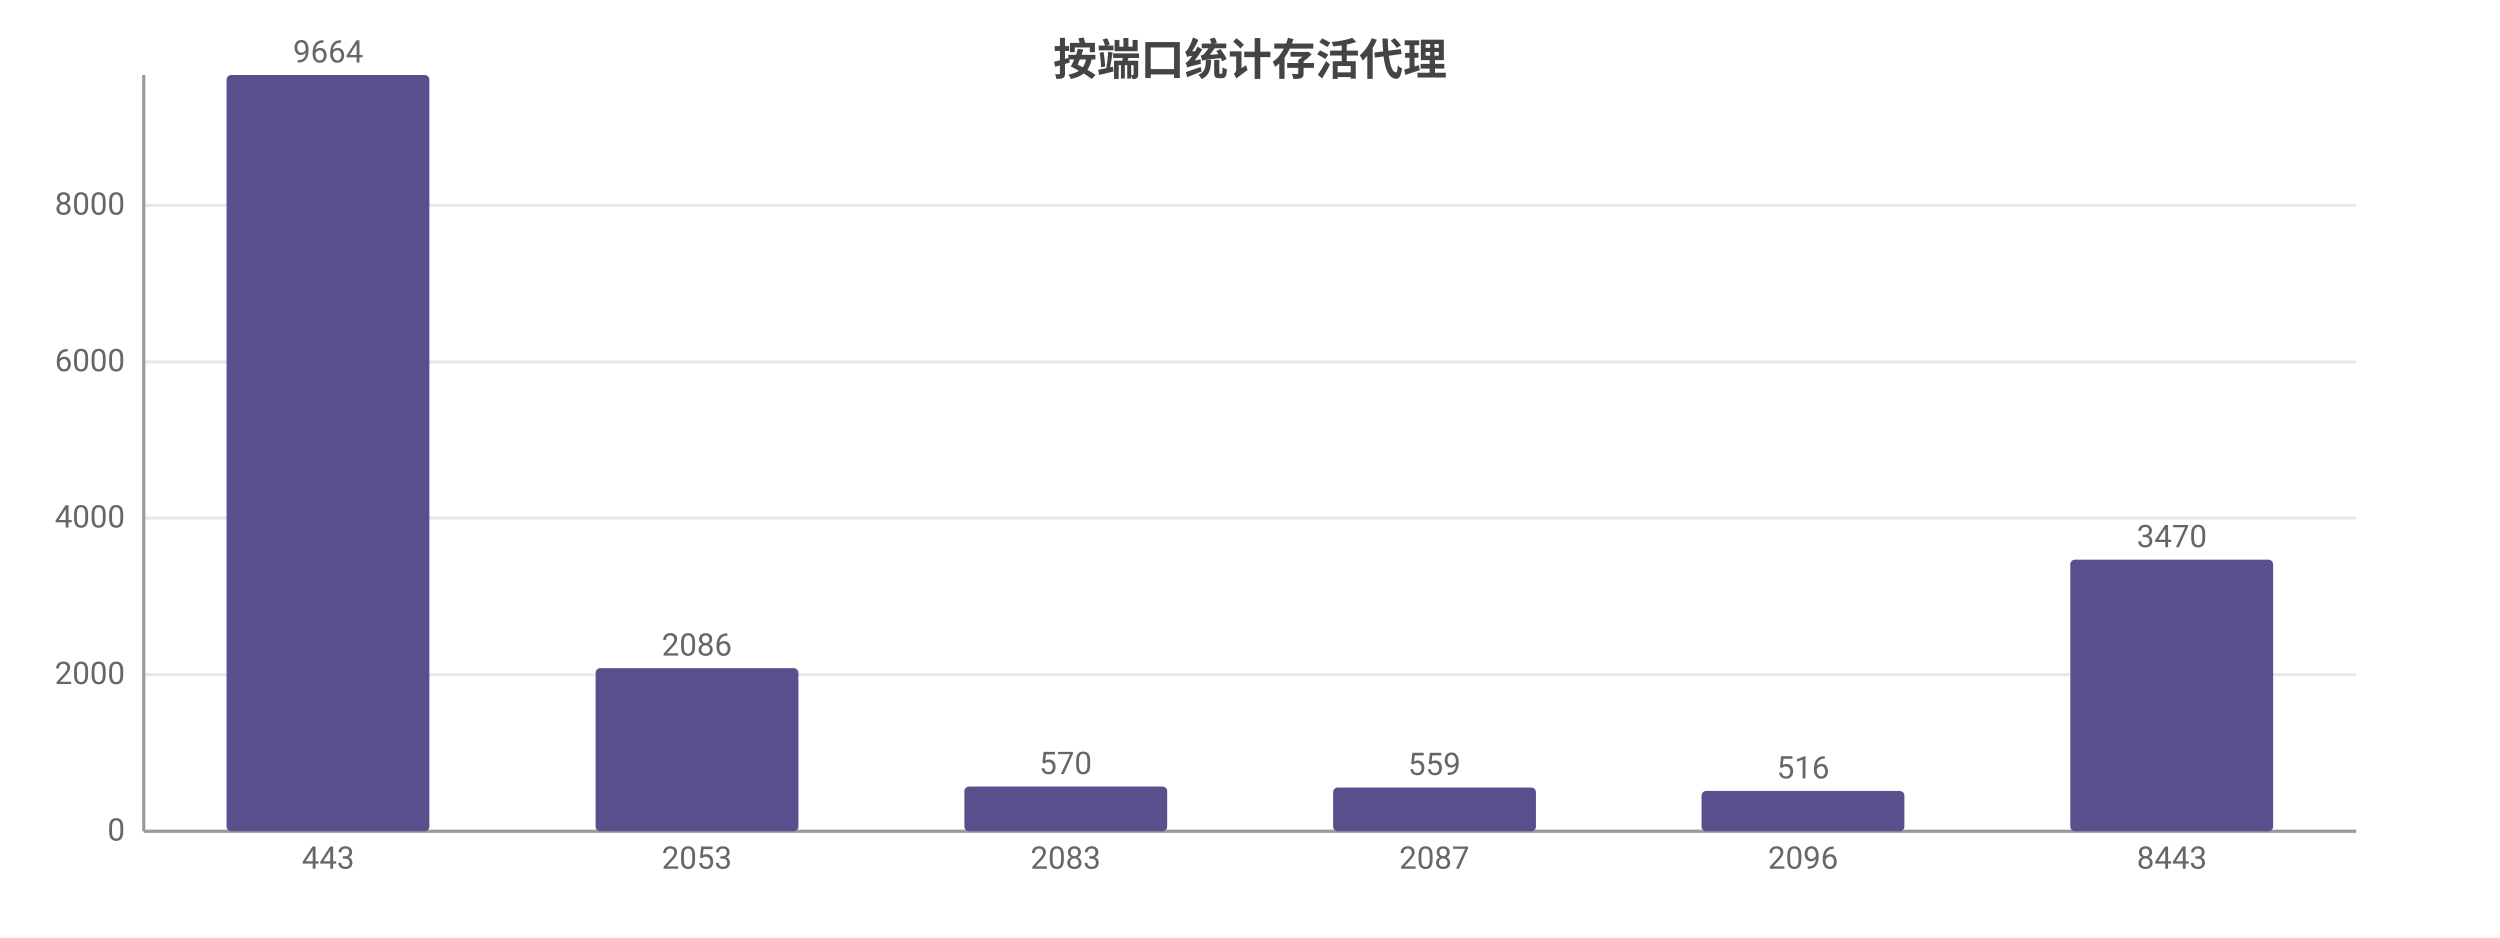
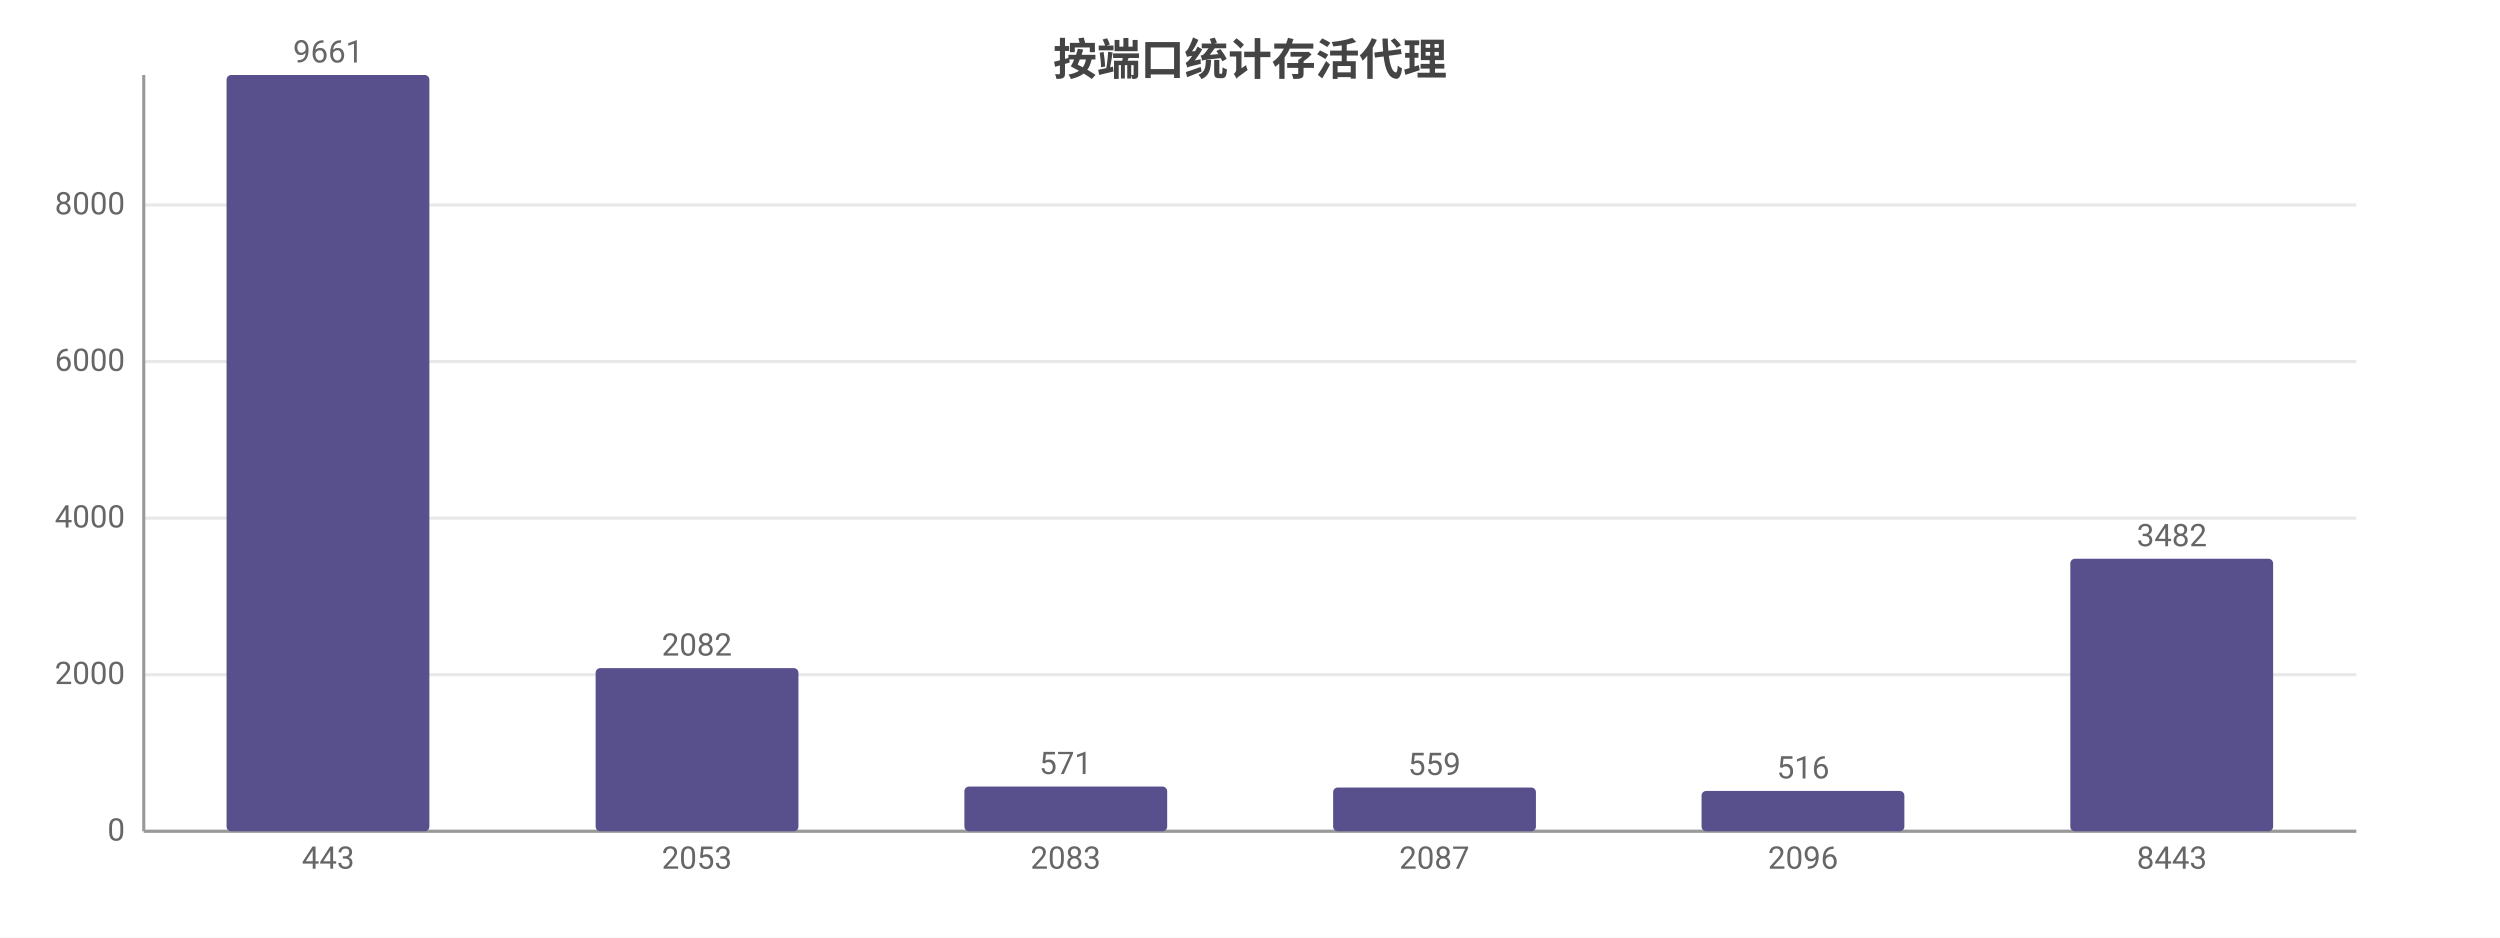
<svg xmlns="http://www.w3.org/2000/svg" width="800" height="300" viewBox="0 0 800 300">
  <rect width="800" height="300" fill="#ffffff" />
  <style>text{font-family:system-ui,-apple-system,'Segoe UI',Roboto,'PingFang SC','Microsoft YaHei','Noto Sans CJK SC',sans-serif}.g{stroke:#e8e8e8;stroke-width:1}.a{stroke:#999;stroke-width:1}.t{font-size:10px;fill:#666}.m{font-size:10px;text-anchor:middle;fill:#666}.e{font-size:10px;text-anchor:end;fill:#666}.l{font-size:11px;fill:#333}.tt{font-size:14px;font-weight:600;text-anchor:middle;fill:#444}.em{font-size:13px;text-anchor:middle;fill:#999}</style>
  <text class="tt" x="400.0" y="24">按端口统计存活代理</text>
  <line class="g" x1="46" y1="266" x2="754" y2="266" />
  <text class="e" x="40" y="269">0</text>
  <line class="g" x1="46" y1="215.9" x2="754" y2="215.9" />
  <text class="e" x="40" y="218.9">2000</text>
  <line class="g" x1="46" y1="165.8" x2="754" y2="165.8" />
  <text class="e" x="40" y="168.8">4000</text>
-   <line class="g" x1="46" y1="115.8" x2="754" y2="115.8" />
-   <text class="e" x="40" y="118.8">6000</text>
-   <line class="g" x1="46" y1="65.7" x2="754" y2="65.7" />
-   <text class="e" x="40" y="68.7">8000</text>
+   <line class="g" x1="46" y1="115.7" x2="754" y2="115.7" />
+   <text class="e" x="40" y="118.7">6000</text>
+   <line class="g" x1="46" y1="65.6" x2="754" y2="65.6" />
+   <text class="e" x="40" y="68.6">8000</text>
  <line class="a" x1="46" y1="24" x2="46" y2="266" />
  <line class="a" x1="46" y1="266" x2="754" y2="266" />
  <rect x="72.5" y="24" width="64.9" height="242" fill="#58508d" rx="1.5" />
-   <text class="m" x="105" y="20">9664</text>
+   <text class="m" x="105" y="20">9661</text>
  <text class="m" x="105" y="278">443</text>
  <rect x="190.6" y="213.8" width="64.9" height="52.2" fill="#58508d" rx="1.5" />
-   <text class="m" x="223" y="209.8">2086</text>
+   <text class="m" x="223" y="209.8">2082</text>
  <text class="m" x="223" y="278">2053</text>
  <rect x="308.6" y="251.7" width="64.9" height="14.3" fill="#58508d" rx="1.5" />
-   <text class="m" x="341" y="247.7">570</text>
+   <text class="m" x="341" y="247.7">571</text>
  <text class="m" x="341" y="278">2083</text>
  <rect x="426.6" y="252.0" width="64.9" height="14.0" fill="#58508d" rx="1.5" />
  <text class="m" x="459" y="248.0">559</text>
  <text class="m" x="459" y="278">2087</text>
  <rect x="544.5" y="253.1" width="64.9" height="12.9" fill="#58508d" rx="1.5" />
  <text class="m" x="577" y="249.1">516</text>
  <text class="m" x="577" y="278">2096</text>
-   <rect x="662.5" y="179.1" width="64.9" height="86.9" fill="#58508d" rx="1.5" />
-   <text class="m" x="695" y="175.1">3470</text>
+   <rect x="662.5" y="178.8" width="64.9" height="87.2" fill="#58508d" rx="1.5" />
+   <text class="m" x="695" y="174.8">3482</text>
  <text class="m" x="695" y="278">8443</text>
</svg>
